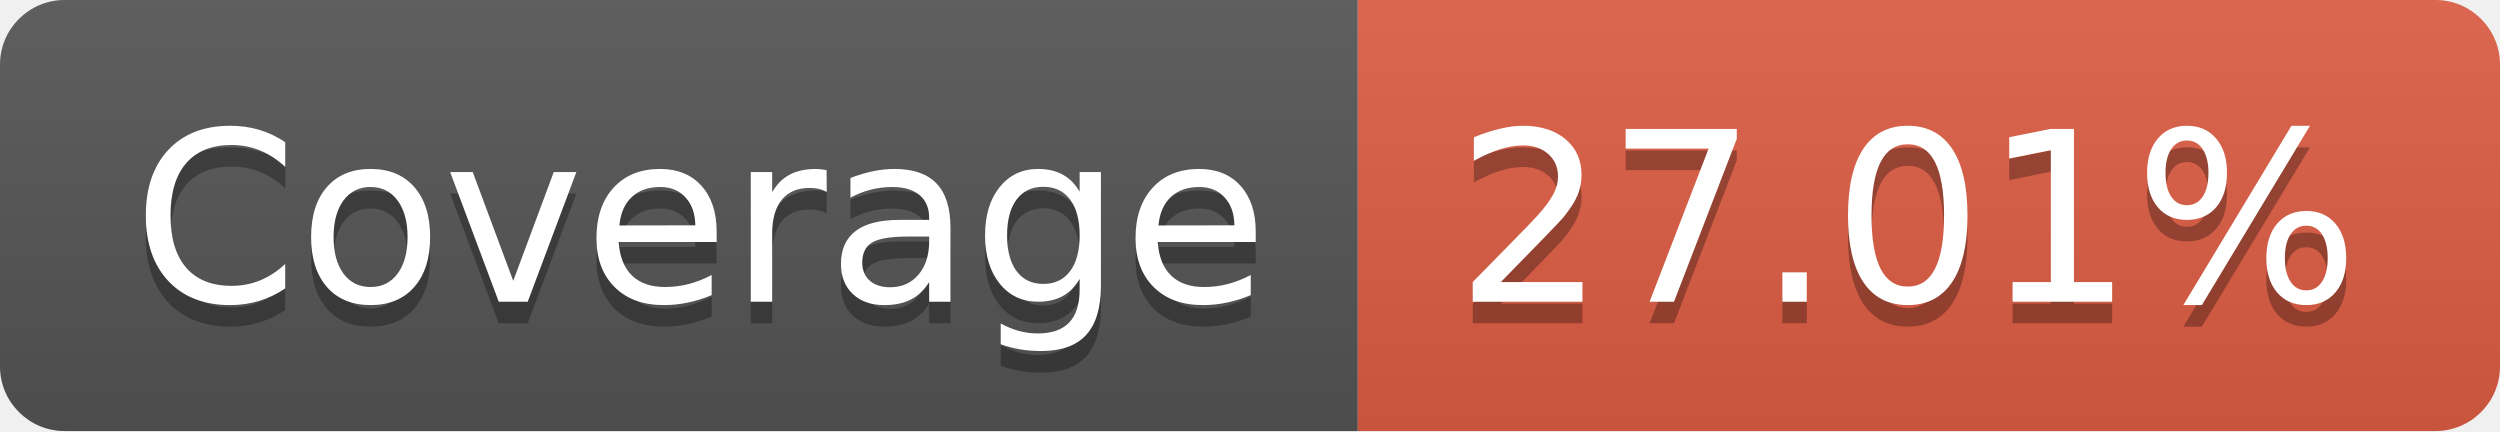
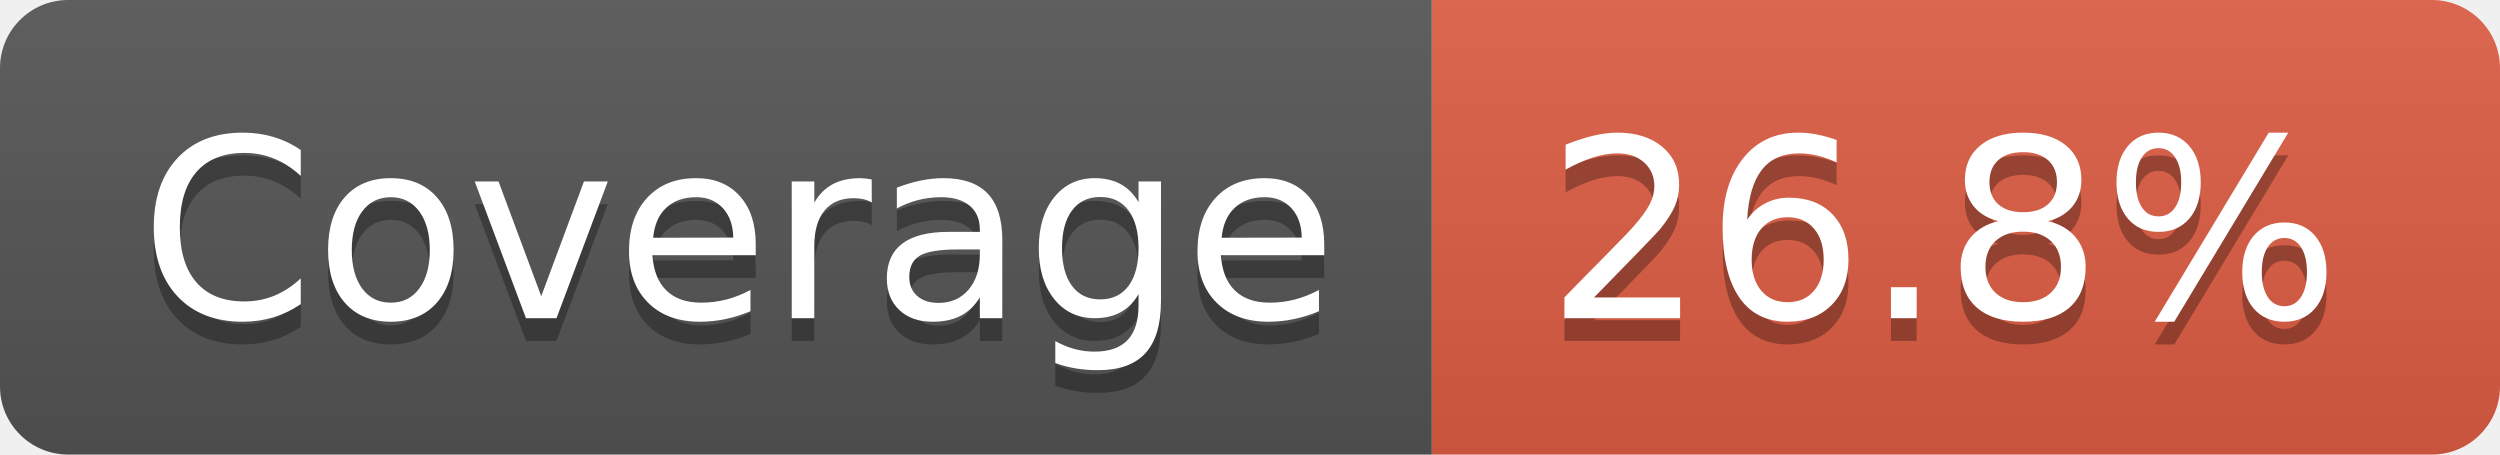
- <svg xmlns="http://www.w3.org/2000/svg" width="116" height="20" role="img" aria-label="Coverage: 27.01%">
+ <svg xmlns="http://www.w3.org/2000/svg" width="110" height="20" role="img" aria-label="Coverage: 26.8%">
  <linearGradient id="s" x2="0" y2="100%">
    <stop offset="0" stop-color="#bbb" stop-opacity=".1" />
    <stop offset="1" stop-opacity=".1" />
  </linearGradient>
  <clipPath id="r">
-     <rect width="116" height="20" rx="3" fill="#fff" />
+     <rect width="110" height="20" rx="3" fill="#fff" />
  </clipPath>
  <g clip-path="url(#r)">
    <rect width="63" height="20" fill="#555" />
-     <rect x="63" width="53" height="20" fill="#e05d44" />
-     <rect width="116" height="20" fill="url(#s)" />
+     <rect x="63" width="47" height="20" fill="#e05d44" />
+     <rect width="110" height="20" fill="url(#s)" />
  </g>
  <g fill="#fff" text-anchor="middle" font-family="Verdana,Geneva,DejaVu Sans,sans-serif" text-rendering="geometricPrecision" font-size="110">
    <text aria-hidden="true" x="325" y="150" fill="#010101" fill-opacity=".3" transform="scale(.1)" textLength="530">Coverage</text>
    <text x="325" y="140" transform="scale(.1)" fill="#fff" textLength="530">Coverage</text>
-     <text aria-hidden="true" x="885" y="150" fill="#010101" fill-opacity=".3" transform="scale(.1)" textLength="430">27.01%</text>
-     <text x="885" y="140" transform="scale(.1)" fill="#fff" textLength="430">27.01%</text>
+     <text aria-hidden="true" x="855" y="150" fill="#010101" fill-opacity=".3" transform="scale(.1)" textLength="370">26.8%</text>
+     <text x="855" y="140" transform="scale(.1)" fill="#fff" textLength="370">26.8%</text>
  </g>
</svg>
